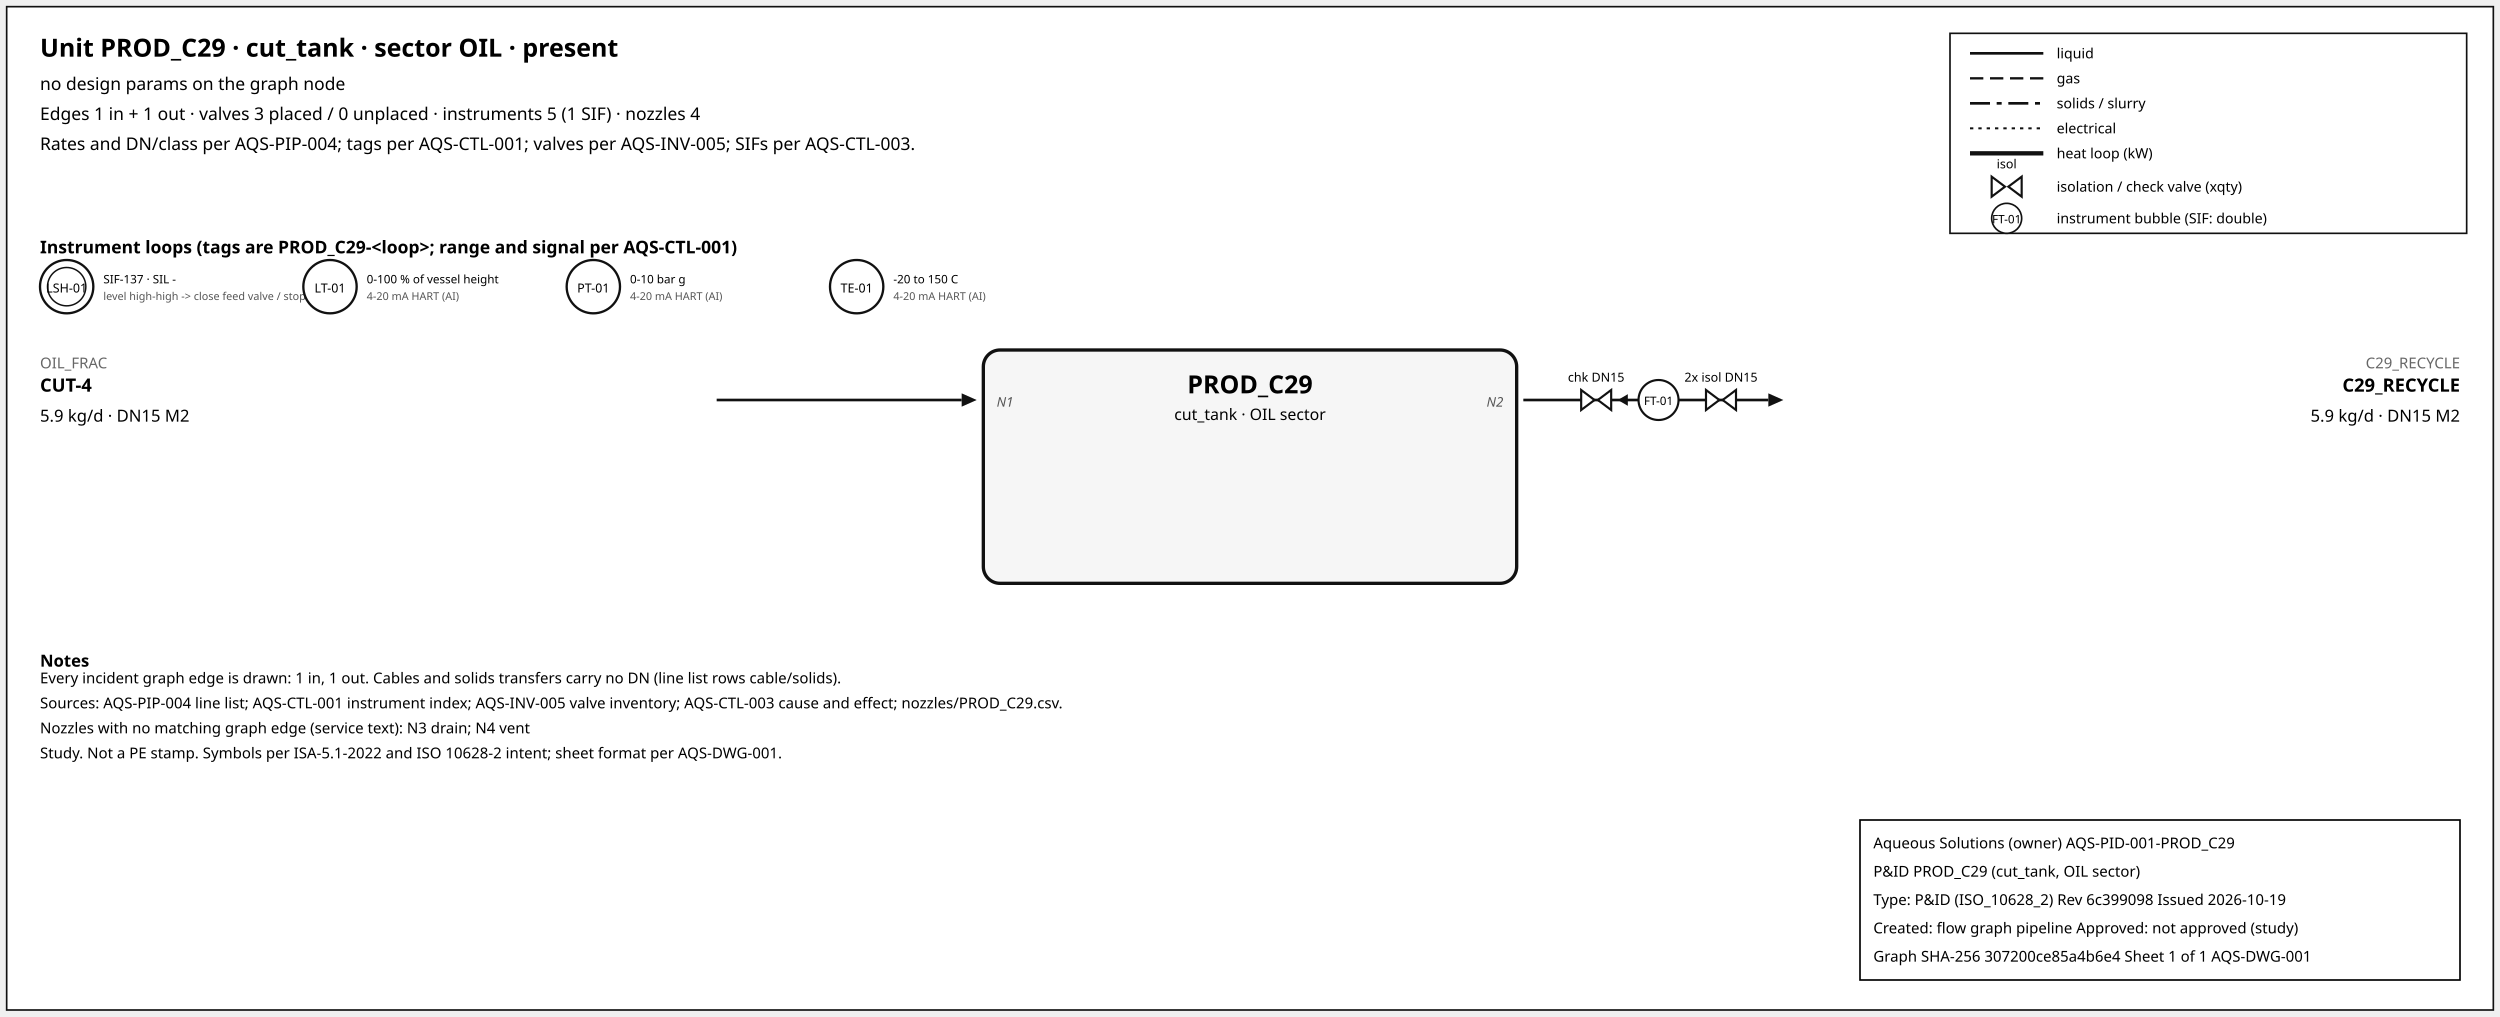
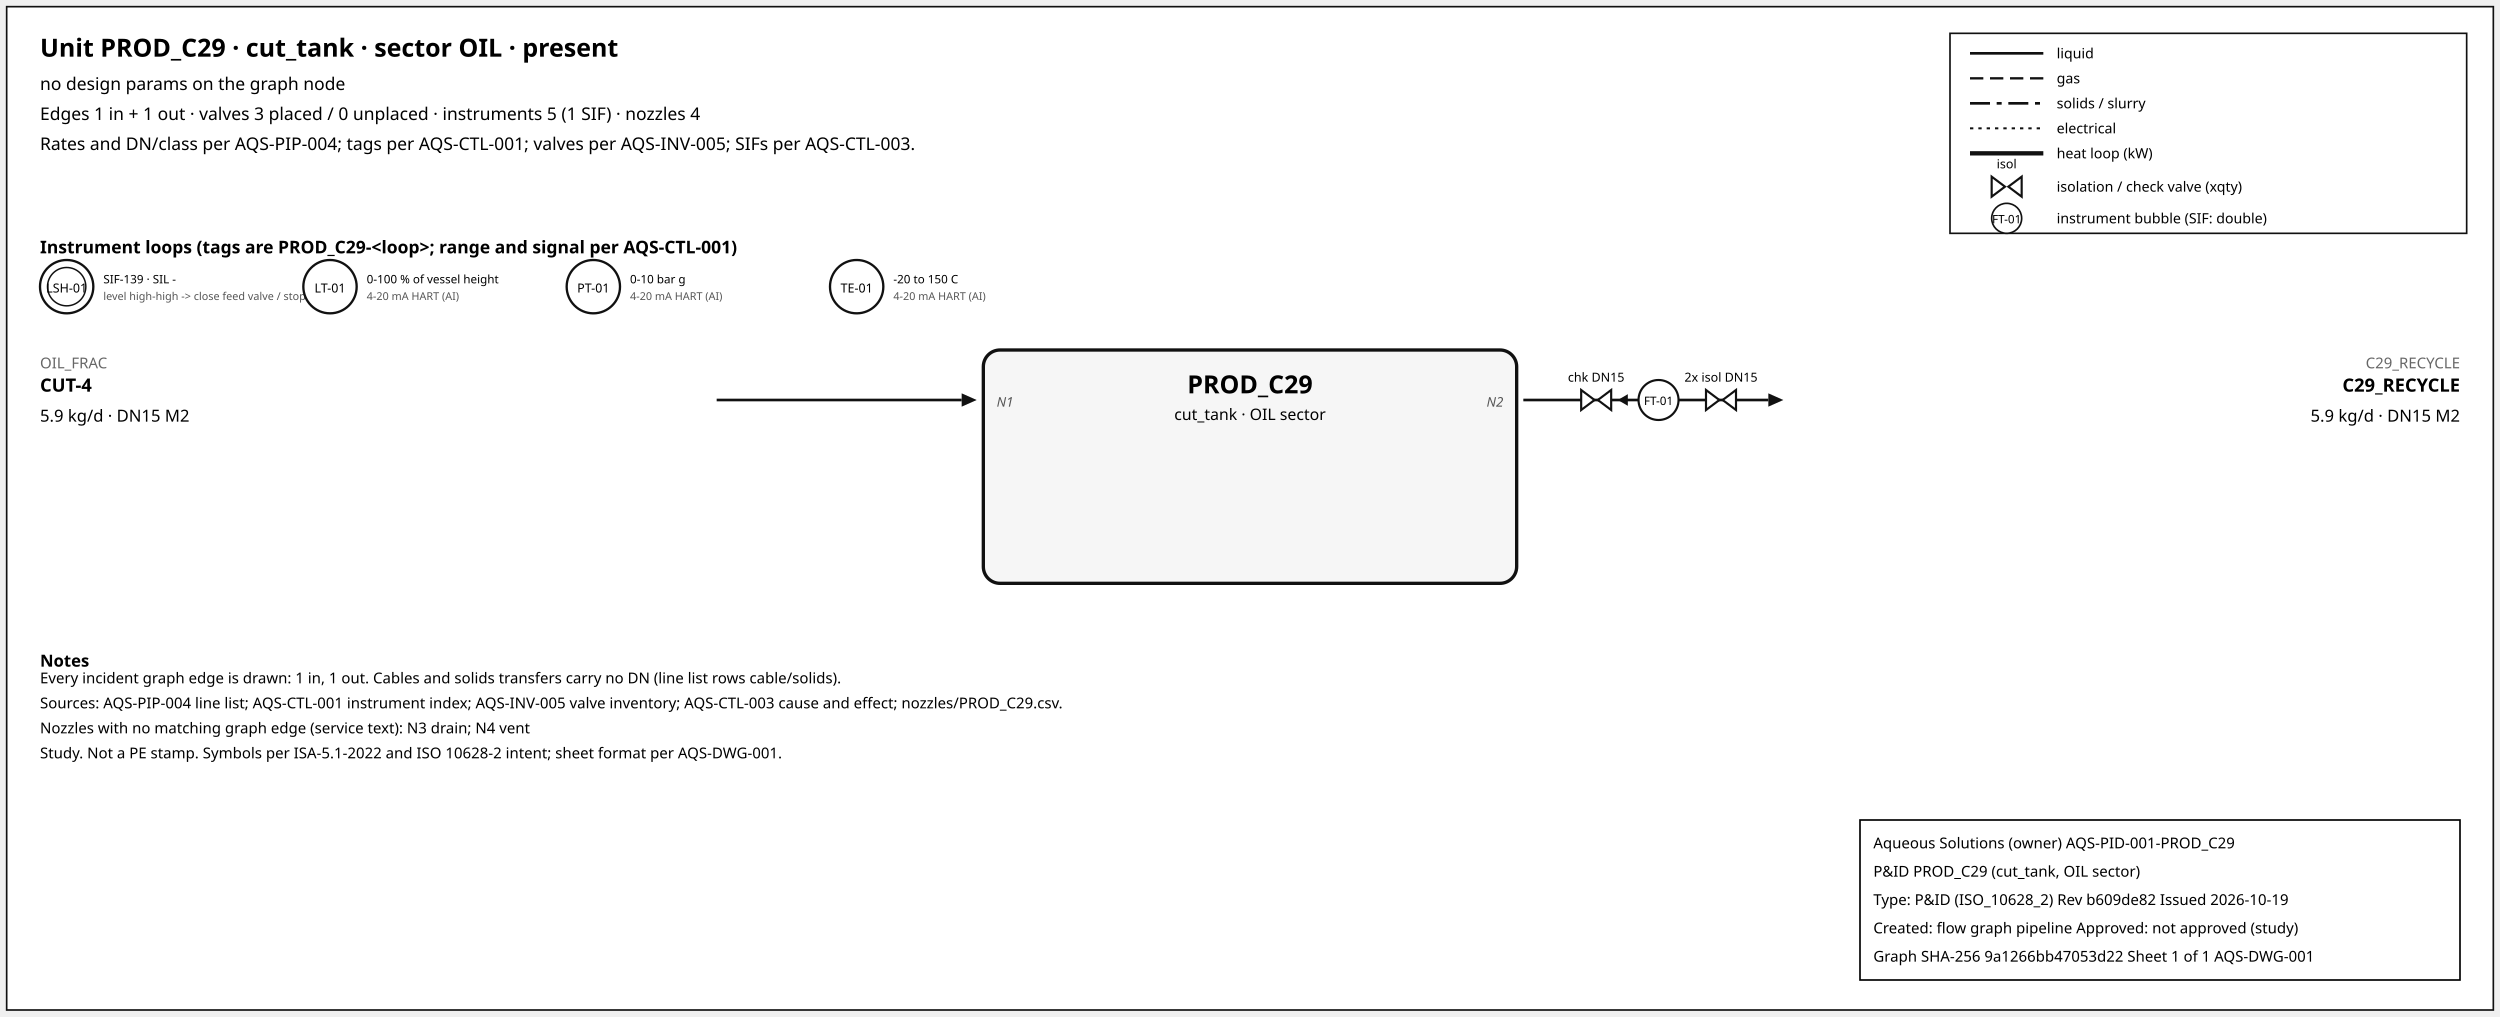
<svg xmlns="http://www.w3.org/2000/svg" width="1500" height="610" font-family="sans-serif">
  <rect x="4" y="4" width="1492" height="602" fill="white" stroke="#111" />
  <text x="24" y="34" font-size="15" font-weight="600">Unit PROD_C29 · cut_tank · sector OIL · present</text>
  <text x="24" y="54" font-size="10.5">no design params on the graph node</text>
  <text x="24" y="72" font-size="10.5">Edges 1 in + 1 out · valves 3 placed / 0 unplaced · instruments 5 (1 SIF) · nozzles 4</text>
  <text x="24" y="90" font-size="10.5">Rates and DN/class per AQS-PIP-004; tags per AQS-CTL-001; valves per AQS-INV-005; SIFs per AQS-CTL-003.</text>
  <rect x="1170" y="20" width="310" height="120" fill="white" stroke="#111" />
  <line x1="1182" y1="32" x2="1226" y2="32" stroke="#111" stroke-width="1.6" />
  <text x="1234" y="35" font-size="8.5">liquid</text>
  <line x1="1182" y1="47" x2="1226" y2="47" stroke="#111" stroke-width="1.4" stroke-dasharray="8,4" />
  <text x="1234" y="50" font-size="8.5">gas</text>
  <line x1="1182" y1="62" x2="1226" y2="62" stroke="#111" stroke-width="1.6" stroke-dasharray="12,4,3,4" />
  <text x="1234" y="65" font-size="8.5">solids / slurry</text>
  <line x1="1182" y1="77" x2="1226" y2="77" stroke="#111" stroke-width="1.2" stroke-dasharray="2,3" />
  <text x="1234" y="80" font-size="8.5">electrical</text>
  <line x1="1182" y1="92" x2="1226" y2="92" stroke="#111" stroke-width="2.6" />
  <text x="1234" y="95" font-size="8.5">heat loop (kW)</text>
  <path d="M 1195.0,106 L 1203.0,112 L 1195.0,118 Z M 1213.0,106 L 1205.0,112 L 1213.0,118 Z" fill="white" stroke="#111" stroke-width="1.3" />
  <text x="1204.0" y="101.0" font-size="7.5" text-anchor="middle">isol</text>
  <text x="1234" y="115" font-size="8.5">isolation / check valve (xqty)</text>
  <circle cx="1204" cy="131" r="9" fill="white" stroke="#111" />
  <text x="1204" y="134" font-size="7" text-anchor="middle">FT-01</text>
  <text x="1234" y="134" font-size="8.5">instrument bubble (SIF: double)</text>
  <text x="24" y="152" font-size="10.5" font-weight="600">Instrument loops (tags are PROD_C29-&lt;loop&gt;; range and signal per AQS-CTL-001)</text>
  <circle cx="40" cy="172" r="16" fill="white" stroke="#111" stroke-width="1.4" />
  <circle cx="40" cy="172" r="11.5" fill="none" stroke="#111" stroke-width="0.9" />
  <text x="40" y="175.5" font-size="7.5" text-anchor="middle">LSH-01</text>
-   <text x="62" y="170" font-size="7">SIF-137 · SIL -</text>
+   <text x="62" y="170" font-size="7">SIF-139 · SIL -</text>
  <text x="62" y="180" font-size="6.5" fill="#555">level high-high -&gt; close feed valve / stop f</text>
  <circle cx="198" cy="172" r="16" fill="white" stroke="#111" stroke-width="1.4" />
  <text x="198" y="175.5" font-size="7.5" text-anchor="middle">LT-01</text>
  <text x="220" y="170" font-size="7">0-100 % of vessel height</text>
  <text x="220" y="180" font-size="6.5" fill="#555">4-20 mA HART (AI)</text>
  <circle cx="356" cy="172" r="16" fill="white" stroke="#111" stroke-width="1.4" />
  <text x="356" y="175.5" font-size="7.5" text-anchor="middle">PT-01</text>
  <text x="378" y="170" font-size="7">0-10 bar g</text>
  <text x="378" y="180" font-size="6.5" fill="#555">4-20 mA HART (AI)</text>
  <circle cx="514" cy="172" r="16" fill="white" stroke="#111" stroke-width="1.4" />
  <text x="514" y="175.5" font-size="7.5" text-anchor="middle">TE-01</text>
  <text x="536" y="170" font-size="7">-20 to 150 C</text>
  <text x="536" y="180" font-size="6.5" fill="#555">4-20 mA HART (AI)</text>
  <rect x="590" y="210" width="320" height="140" rx="10" fill="#f6f6f6" stroke="#111" stroke-width="2" />
  <text x="750.0" y="236" font-size="15" font-weight="700" text-anchor="middle">PROD_C29</text>
  <text x="750.0" y="252" font-size="9.5" text-anchor="middle">cut_tank · OIL sector</text>
  <line x1="430" y1="240" x2="577" y2="240" stroke="#111" stroke-width="1.6" class="edge-in" />
  <polygon points="586,240 577,236 577,244" fill="#111" />
  <text x="24" y="221" font-size="9" fill="#666" text-anchor="start">OIL_FRAC</text>
  <text x="24" y="235" font-size="11" font-weight="600" text-anchor="start">CUT-4</text>
  <text x="24" y="253" font-size="10" text-anchor="start">5.9 kg/d · DN15 M2</text>
  <text x="598" y="244" font-size="8" font-style="italic" fill="#555" text-anchor="start">N1</text>
  <line x1="914" y1="240" x2="1061" y2="240" stroke="#111" stroke-width="1.6" class="edge-out" />
  <polygon points="1070,240 1061,236 1061,244" fill="#111" />
  <text x="1476" y="221" font-size="9" fill="#666" text-anchor="end">C29_RECYCLE</text>
  <text x="1476" y="235" font-size="11" font-weight="600" text-anchor="end">C29_RECYCLE</text>
  <text x="1476" y="253" font-size="10" text-anchor="end">5.9 kg/d · DN15 M2</text>
  <text x="902" y="244" font-size="8" font-style="italic" fill="#555" text-anchor="end">N2</text>
  <line x1="979.7" y1="240" x2="971.7" y2="240" stroke="#111" stroke-width="1.2" />
  <polygon points="970.7,240 976.7,236.5 976.7,243.5" fill="#111" />
  <path d="M 948.7,234 L 956.7,240 L 948.7,246 Z M 966.7,234 L 958.7,240 L 966.7,246 Z" fill="white" stroke="#111" stroke-width="1.3" />
  <text x="957.7" y="229.0" font-size="7.5" text-anchor="middle">chk DN15</text>
  <path d="M 1023.6,234 L 1031.6,240 L 1023.6,246 Z M 1041.6,234 L 1033.6,240 L 1041.6,246 Z" fill="white" stroke="#111" stroke-width="1.3" />
  <text x="1032.6" y="229.0" font-size="7.5" text-anchor="middle">2x isol DN15</text>
  <circle cx="995.12" cy="240" r="12" fill="white" stroke="#111" stroke-width="1.3" />
  <text x="995.12" y="243" font-size="7" text-anchor="middle">FT-01</text>
  <text x="24" y="400" font-size="10" font-weight="600">Notes</text>
  <text x="24" y="410" font-size="9">Every incident graph edge is drawn: 1 in, 1 out. Cables and solids transfers carry no DN (line list rows cable/solids).</text>
  <text x="24" y="425" font-size="9">Sources: AQS-PIP-004 line list; AQS-CTL-001 instrument index; AQS-INV-005 valve inventory; AQS-CTL-003 cause and effect; nozzles/PROD_C29.csv.</text>
  <text x="24" y="440" font-size="9">Nozzles with no matching graph edge (service text): N3 drain; N4 vent</text>
  <text x="24" y="455" font-size="9">Study. Not a PE stamp. Symbols per ISA-5.1-2022 and ISO 10628-2 intent; sheet format per AQS-DWG-001.</text>
  <g id="aqs-title-block">
    <rect x="1116" y="492" width="360" height="96" fill="white" stroke="black" stroke-width="1" />
    <text x="1124" y="509" font-size="9">Aqueous Solutions (owner)   AQS-PID-001-PROD_C29</text>
    <text x="1124" y="526" font-size="9">P&amp;ID PROD_C29 (cut_tank, OIL sector)</text>
-     <text x="1124" y="543" font-size="9">Type: P&amp;ID (ISO_10628_2)   Rev 6c399098   Issued 2026-10-19</text>
+     <text x="1124" y="543" font-size="9">Type: P&amp;ID (ISO_10628_2)   Rev b609de82   Issued 2026-10-19</text>
    <text x="1124" y="560" font-size="9">Created: flow graph pipeline   Approved: not approved (study)</text>
-     <text x="1124" y="577" font-size="9">Graph SHA-256 307200ce85a4b6e4   Sheet 1 of 1   AQS-DWG-001</text>
+     <text x="1124" y="577" font-size="9">Graph SHA-256 9a1266bb47053d22   Sheet 1 of 1   AQS-DWG-001</text>
  </g>
</svg>
